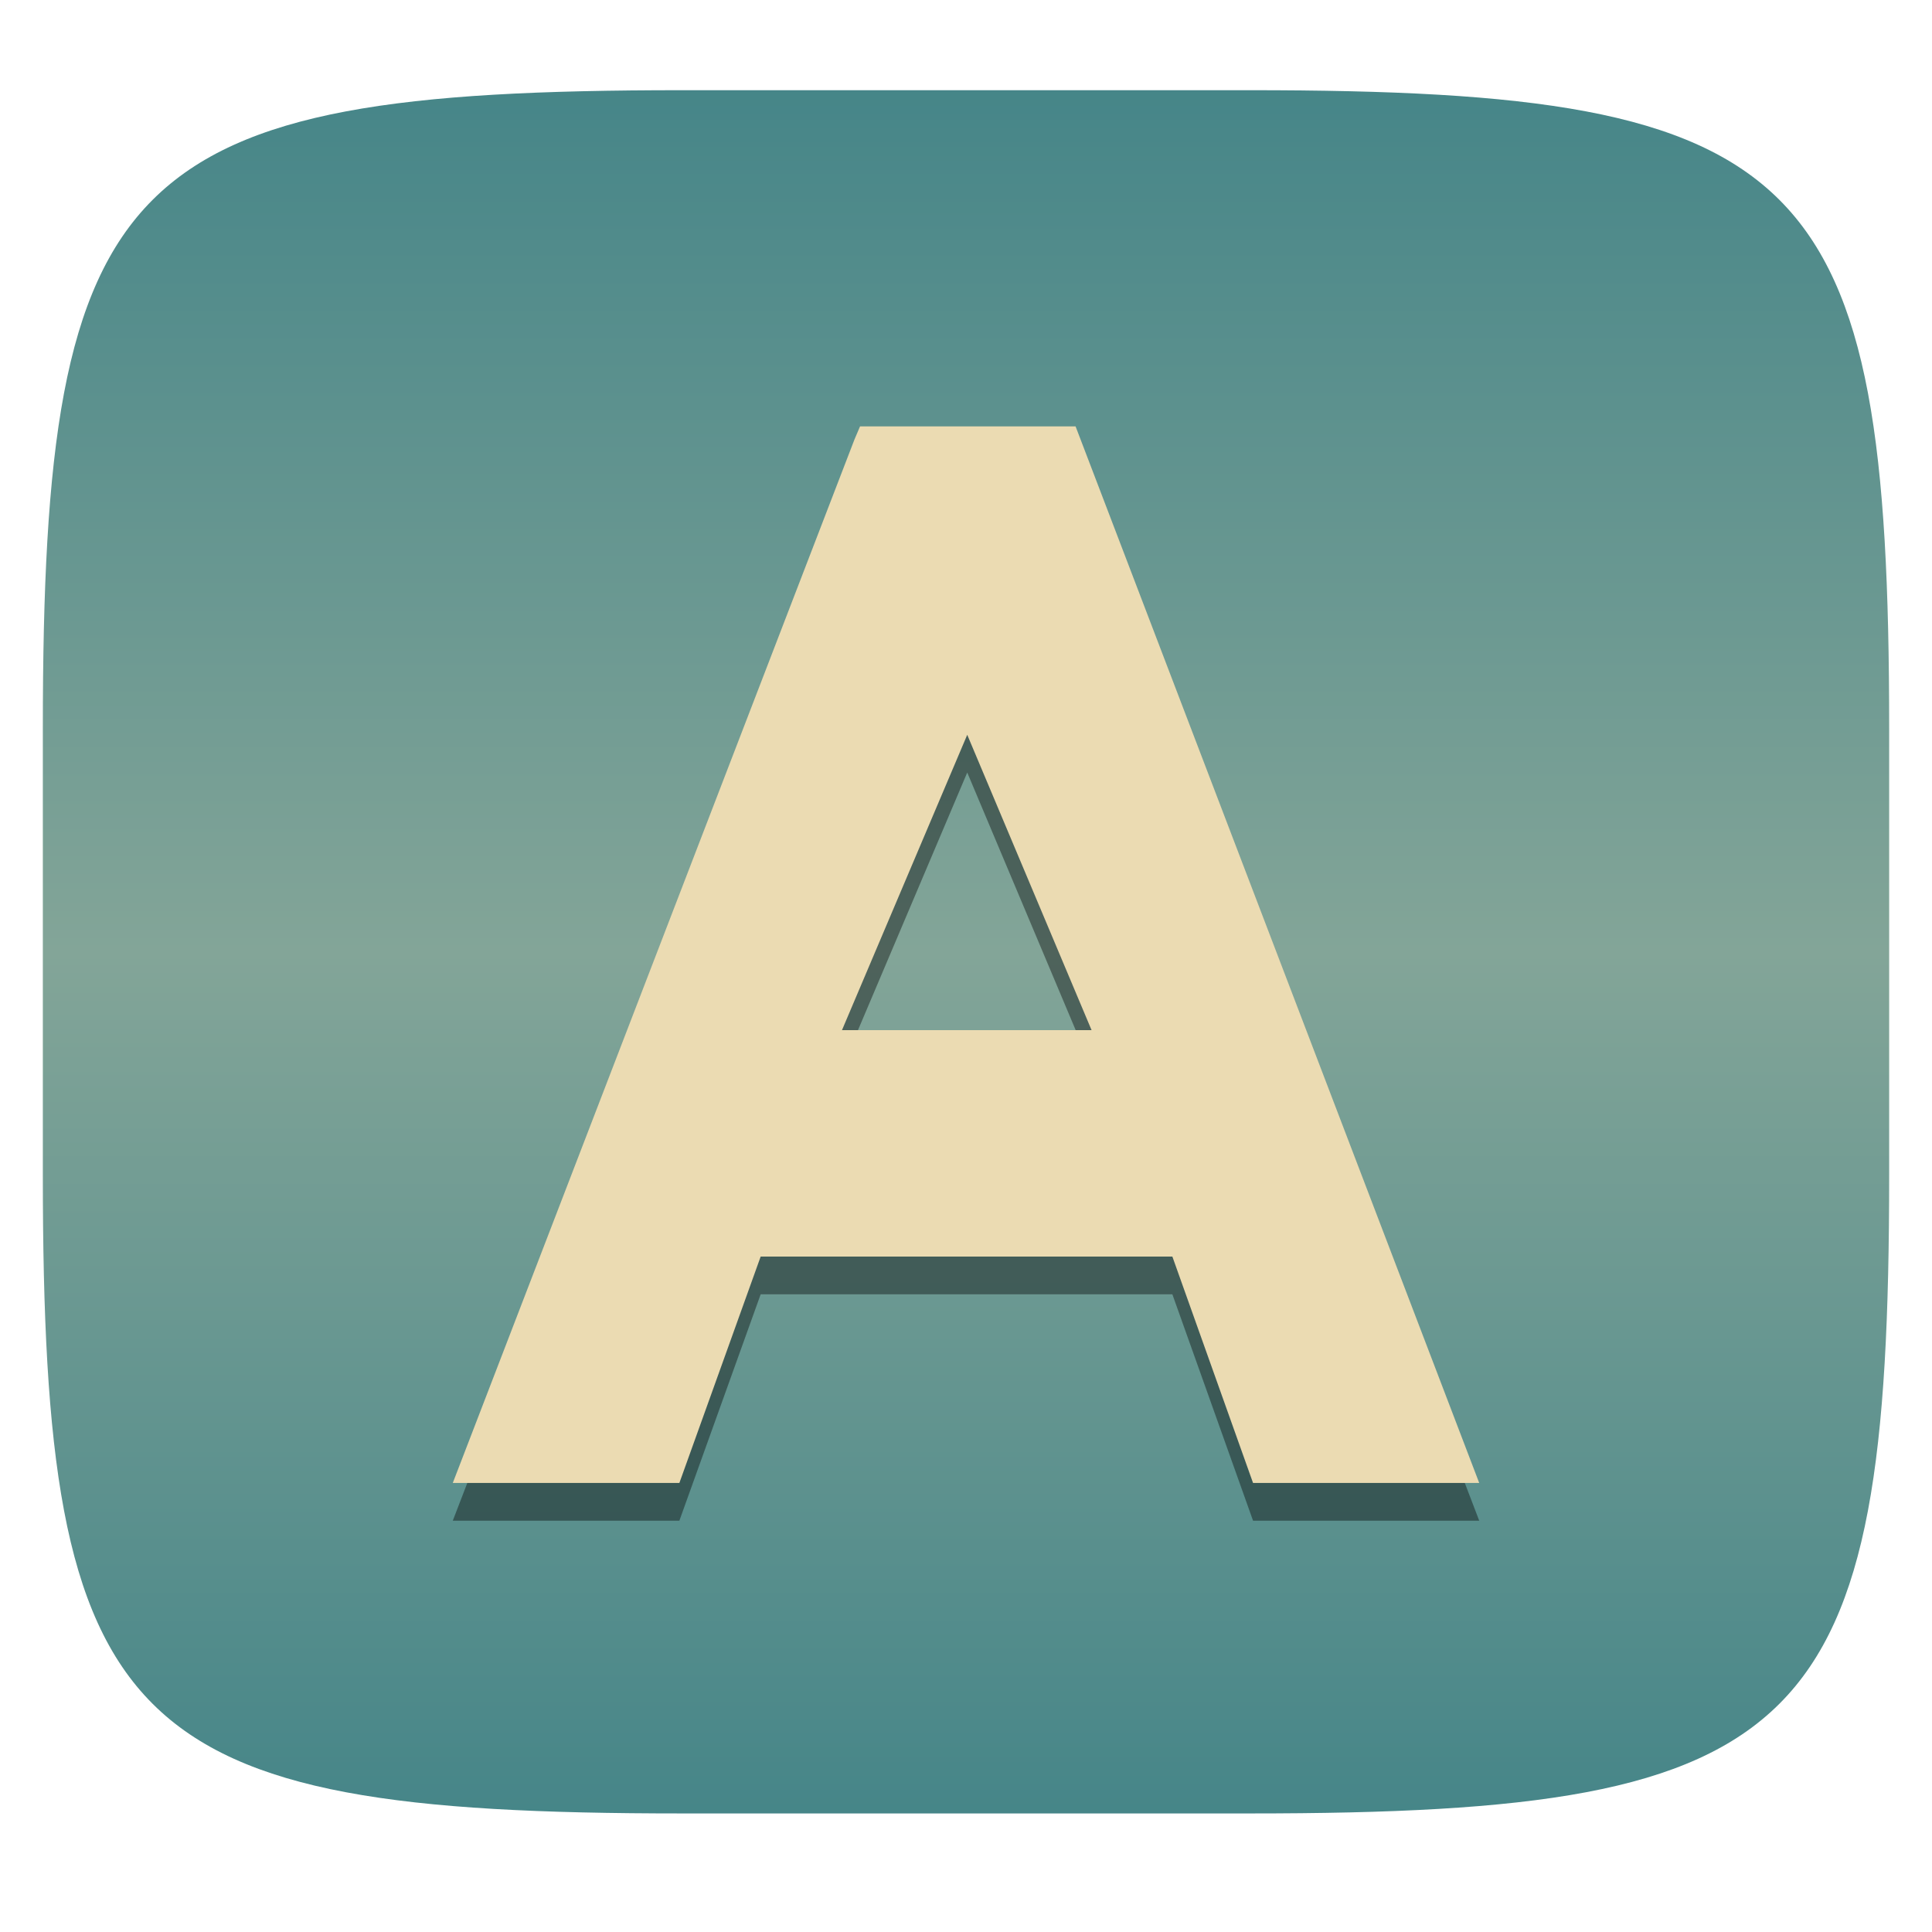
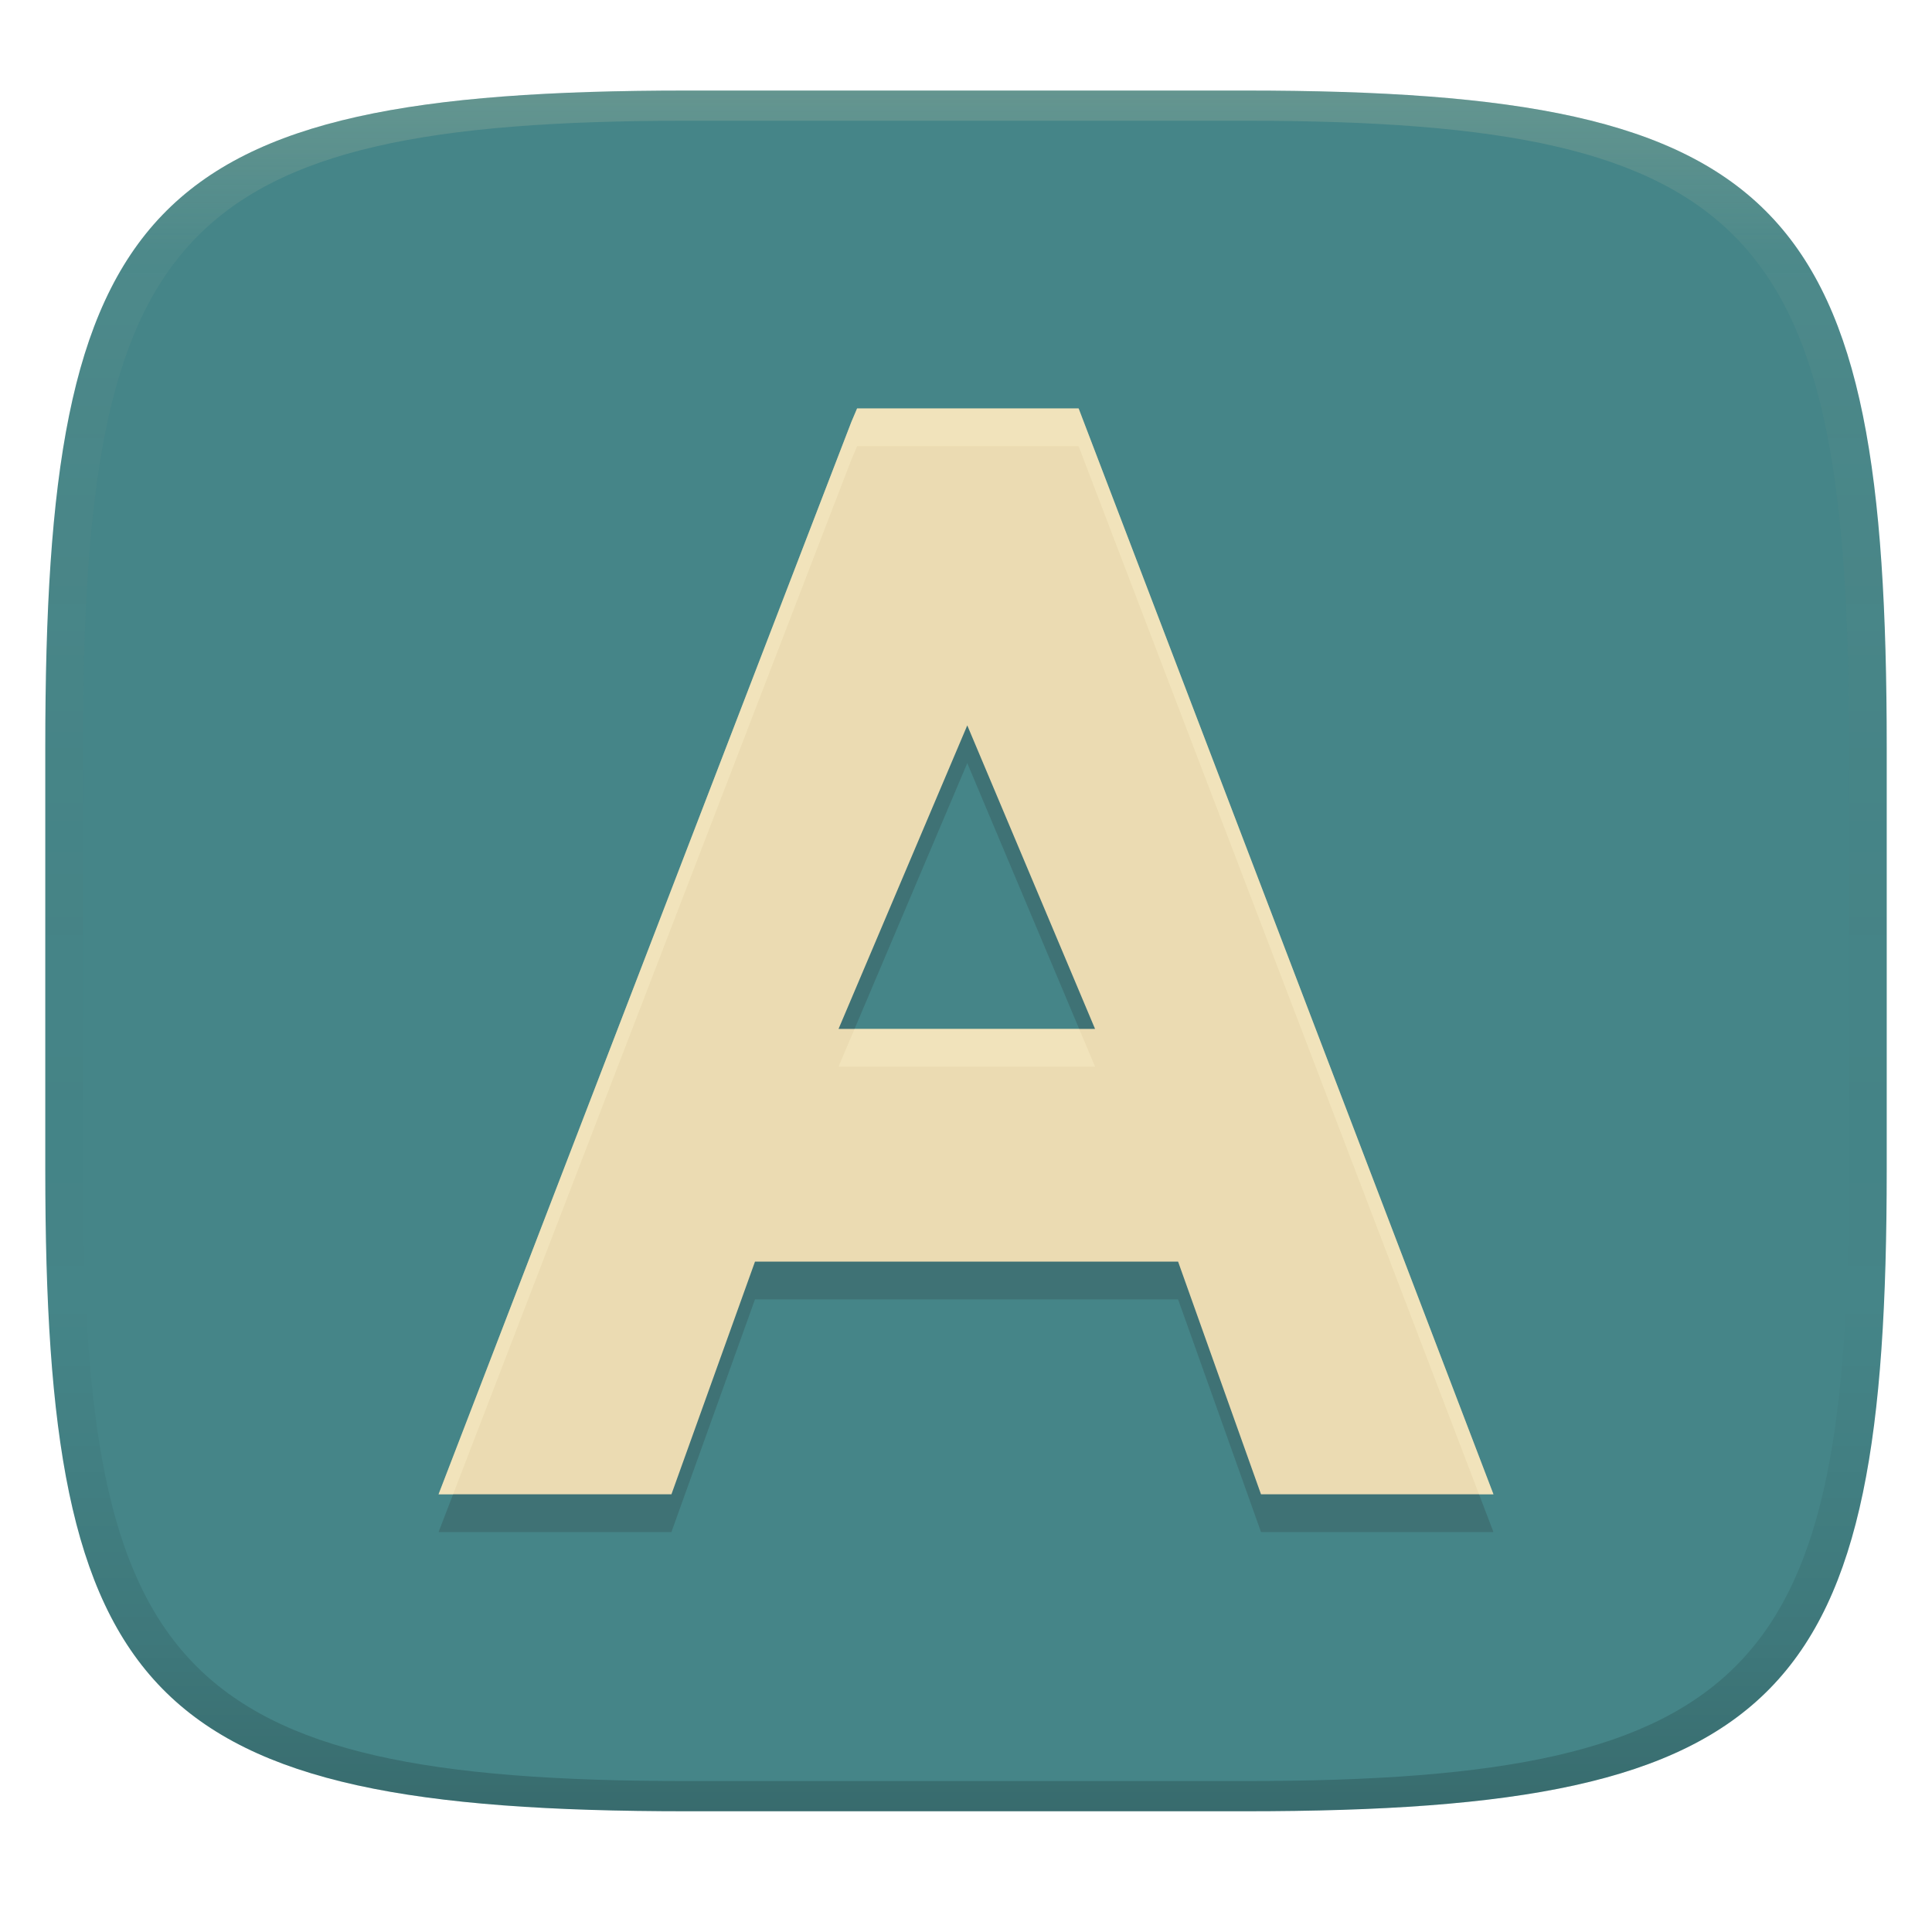
- <svg xmlns="http://www.w3.org/2000/svg" style="isolation:isolate" width="256" height="256" viewBox="0 0 256 256">
-   <g filter="url(#x16iEelYXjWwv0XFPJ02I03YUOKhqz8m)">
-     <linearGradient id="_lgradient_32" x1="0" x2="0" y1="0" y2="1" gradientTransform="matrix(244.648,0,0,228.338,5.676,11.952)" gradientUnits="userSpaceOnUse">
-       <stop offset="0%" style="stop-color:#458588" />
-       <stop offset="50%" style="stop-color:#83a598" />
-       <stop offset="100%" style="stop-color:#458588" />
+ <svg xmlns="http://www.w3.org/2000/svg" width="256" height="256" version="1.1">
+   <defs>
+     <linearGradient id="linearGradient31" x1=".5" x2=".5" y2="1" gradientTransform="matrix(244,0,0,228,5.986,12)" gradientUnits="userSpaceOnUse">
+       <stop stop-color="#ebdbb2" stop-opacity=".2" offset="0" />
+       <stop stop-color="#ebdbb2" stop-opacity=".05" offset=".1" />
+       <stop stop-opacity="0" offset=".704" />
+       <stop stop-opacity=".1" offset=".897" />
+       <stop stop-opacity=".2" offset="1" />
    </linearGradient>
-     <path fill="url(#_lgradient_32)" d="M 165.685 11.952 C 239.74 11.952 250.324 22.509 250.324 96.495 L 250.324 155.746 C 250.324 229.733 239.74 240.29 165.685 240.29 L 90.315 240.29 C 16.26 240.29 5.676 229.733 5.676 155.746 L 5.676 96.495 C 5.676 22.509 16.26 11.952 90.315 11.952 L 165.685 11.952 Z" />
-   </g>
-   <g>
-     <g opacity=".4" filter="url(#dmp15et0zQd5prQdxdFXAGSOuyfAVMmj)">
-       <path d="M 113.959 61.5 L 113.221 63.236 L 59.996 201.5 L 90.02 201.5 L 100.793 171.5 L 155.344 171.5 L 166.035 201.5 L 196.004 201.5 L 142.52 61.5 L 113.959 61.5 Z M 128.164 102.365 L 144.639 141.5 L 111.566 141.5 L 128.164 102.365 Z" />
-     </g>
-     <path fill="#ebdbb2" d="M 113.959 56.5 L 113.221 58.236 L 59.996 196.5 L 90.02 196.5 L 100.793 166.5 L 155.344 166.5 L 166.035 196.5 L 196.004 196.5 L 142.52 56.5 L 113.959 56.5 Z M 128.164 97.365 L 144.639 136.5 L 111.566 136.5 L 128.164 97.365 Z" />
-   </g>
+     <linearGradient id="linearGradient6" x1="140" x2="140" y1="12" y2="240" gradientUnits="userSpaceOnUse">
+       <stop stop-color="#458588" offset="0" />
+       <stop stop-color="#458588" offset="1" />
+     </linearGradient>
+   </defs>
+   <path d="m165 12c72 0 85 15 85 87v56c0 70-13 85-85 85h-74c-72 0-85-15-85-85v-56c0-72 13-87 85-87z" fill="url(#linearGradient6)" style="isolation:isolate" />
+   <path d="m113.57 59.12-0.758 1.784-54.7 142.1h30.856l11.072-30.831h56.063l10.987 30.831h30.8l-54.966-143.88zm14.599 41.998 16.932 40.22h-33.99z" fill="#282828" opacity=".2" stroke-width="1.028" style="isolation:isolate" />
+   <path d="m113.57 54.12-0.758 1.784-54.7 142.1h30.856l11.072-30.831h56.063l10.987 30.831h30.8l-54.966-143.88zm14.599 41.998 16.932 40.22h-33.99z" fill="#ebdbb2" stroke-width="1.028" style="isolation:isolate" />
+   <path d="m113.57 54.12-0.76 1.785-54.699 142.1h1.924l52.775-137.1 0.76-1.785h29.352l53.057 138.88h1.91l-54.967-143.88zm-0.338 82.219-2.121 5h33.988l-2.106-5z" fill="#fbf1c7" opacity=".4" stroke-width="1.028" style="isolation:isolate" />
+   <path d="m91 12c-72 0-85 15-85 87v56c0 70 13 85 85 85h74c72 0 85-15 85-85v-56c0-72-13-87-85-87zm0 4h74c68 0 80 15 80 83v56c0 66-12 81-80 81h-74c-68 0-80-15-80-81v-56c0-68 12-83 80-83z" fill="url(#linearGradient31)" style="isolation:isolate" />
</svg>
